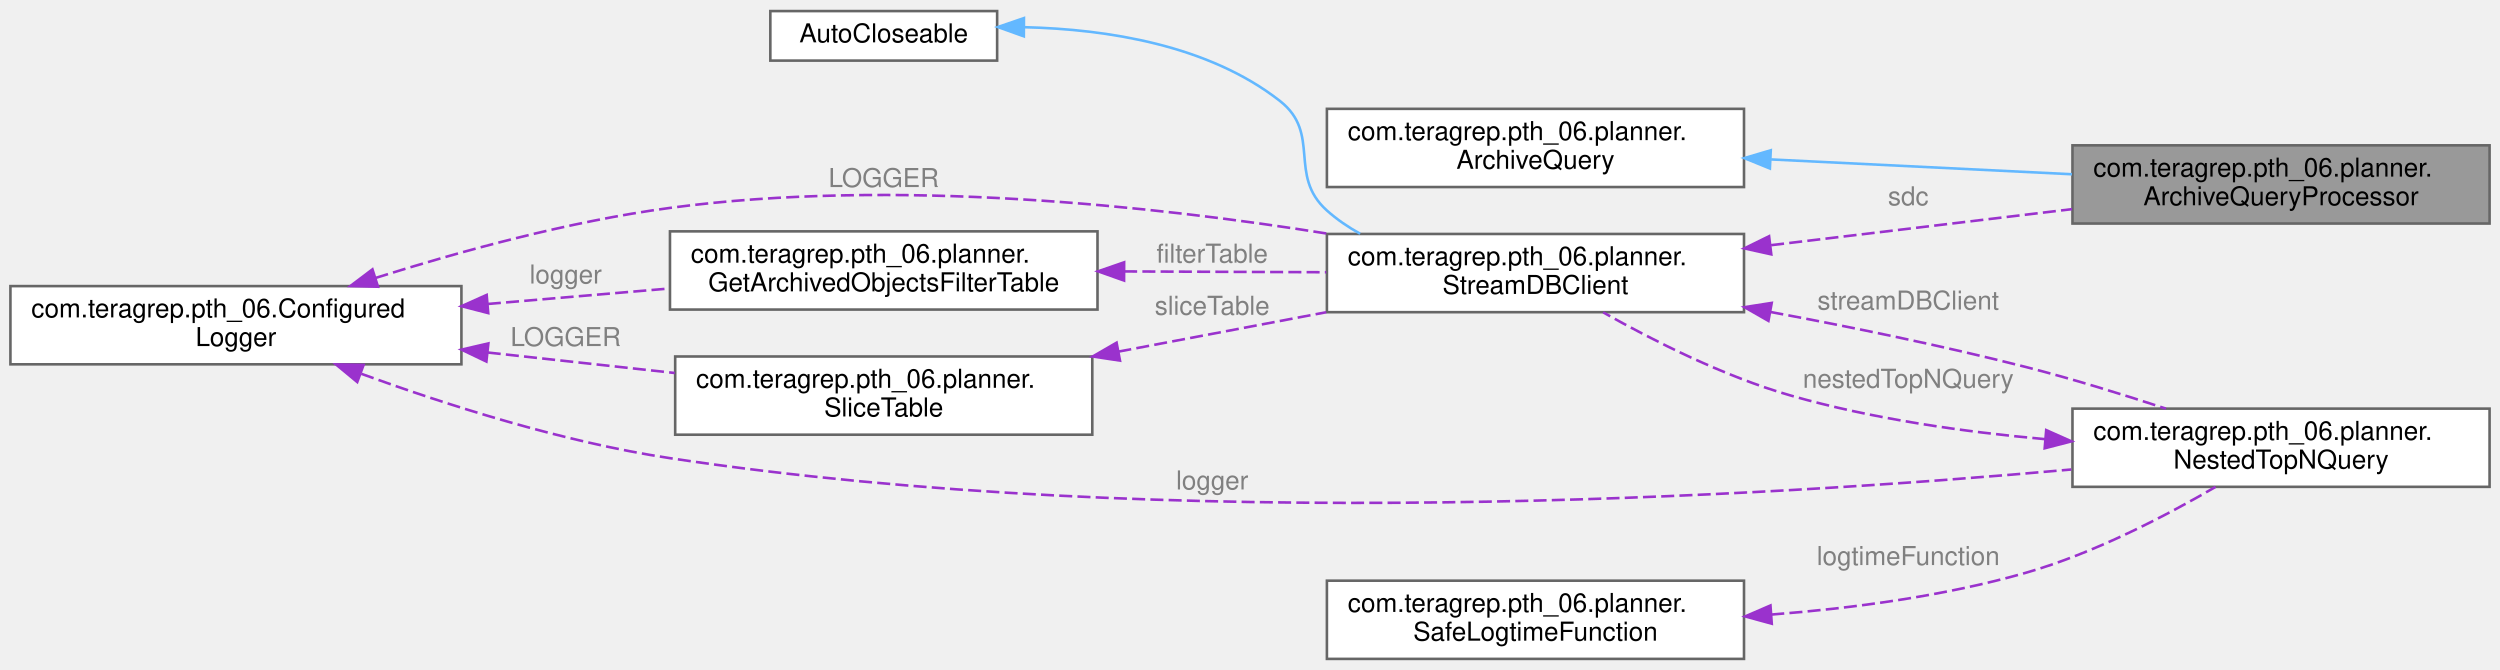
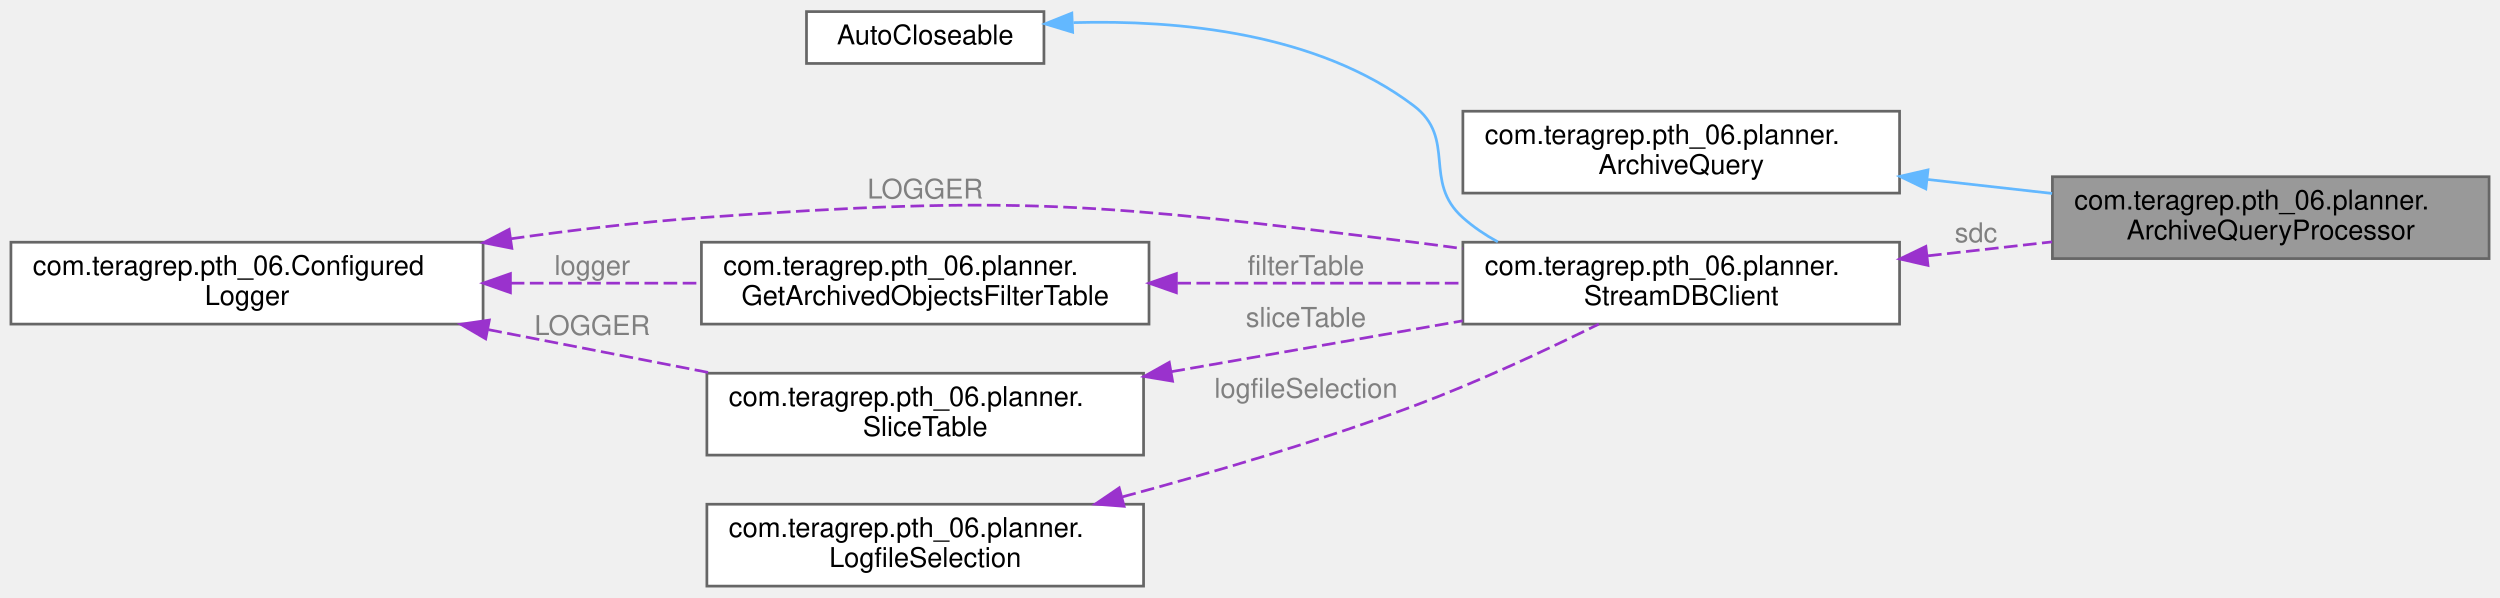
- <svg xmlns="http://www.w3.org/2000/svg" xmlns:xlink="http://www.w3.org/1999/xlink" width="959pt" height="257pt" viewBox="0.00 0.00 959.00 256.50">
-   <g id="graph0" class="graph" transform="scale(1 1) rotate(0) translate(4 252.5)">
+ <svg xmlns="http://www.w3.org/2000/svg" xmlns:xlink="http://www.w3.org/1999/xlink" width="916pt" height="219pt" viewBox="0.00 0.00 916.00 218.50">
+   <g id="graph0" class="graph" transform="scale(1 1) rotate(0) translate(4 214.5)">
    <g id="Node000001" class="node">
      <g id="a_Node000001">
        <a xlink:title=" ">
-           <polygon fill="#999999" stroke="#666666" points="951,-197 791,-197 791,-167 951,-167 951,-197" />
-           <text text-anchor="start" x="799" y="-185" font-family="Helvetica,sans-Serif" font-size="10.00">com.teragrep.pth_06.planner.</text>
-           <text text-anchor="middle" x="871" y="-174" font-family="Helvetica,sans-Serif" font-size="10.00">ArchiveQueryProcessor</text>
+           <polygon fill="#999999" stroke="#666666" points="908,-150 748,-150 748,-120 908,-120 908,-150" />
+           <text text-anchor="start" x="756" y="-138" font-family="Helvetica,sans-Serif" font-size="10.00">com.teragrep.pth_06.planner.</text>
+           <text text-anchor="middle" x="828" y="-127" font-family="Helvetica,sans-Serif" font-size="10.00">ArchiveQueryProcessor</text>
        </a>
      </g>
    </g>
    <g id="Node000002" class="node">
      <g id="a_Node000002">
        <a xlink:href="interfacecom_1_1teragrep_1_1pth__06_1_1planner_1_1ArchiveQuery.html" target="_top" xlink:title=" ">
-           <polygon fill="white" stroke="#666666" points="665,-211 505,-211 505,-181 665,-181 665,-211" />
-           <text text-anchor="start" x="513" y="-199" font-family="Helvetica,sans-Serif" font-size="10.00">com.teragrep.pth_06.planner.</text>
-           <text text-anchor="middle" x="585" y="-188" font-family="Helvetica,sans-Serif" font-size="10.00">ArchiveQuery</text>
+           <polygon fill="white" stroke="#666666" points="692,-174 532,-174 532,-144 692,-144 692,-174" />
+           <text text-anchor="start" x="540" y="-162" font-family="Helvetica,sans-Serif" font-size="10.00">com.teragrep.pth_06.planner.</text>
+           <text text-anchor="middle" x="612" y="-151" font-family="Helvetica,sans-Serif" font-size="10.00">ArchiveQuery</text>
        </a>
      </g>
    </g>
    <g id="edge1_Node000001_Node000002" class="edge">
      <g id="a_edge1_Node000001_Node000002">
        <a xlink:title=" ">
-           <path fill="none" stroke="#63b8ff" d="M675.39,-191.59C712.4,-189.77 754.96,-187.67 790.82,-185.9" />
-           <polygon fill="#63b8ff" stroke="#63b8ff" points="674.93,-188.11 665.11,-192.1 675.27,-195.1 674.93,-188.11" />
+           <path fill="none" stroke="#63b8ff" d="M702.43,-148.97C717.52,-147.28 733.09,-145.53 747.89,-143.87" />
+           <polygon fill="#63b8ff" stroke="#63b8ff" points="701.63,-145.54 692.08,-150.13 702.41,-152.5 701.63,-145.54" />
        </a>
      </g>
    </g>
    <g id="Node000003" class="node">
      <g id="a_Node000003">
        <a xlink:href="classcom_1_1teragrep_1_1pth__06_1_1planner_1_1StreamDBClient.html" target="_top" xlink:title=" ">
-           <polygon fill="white" stroke="#666666" points="665,-163 505,-163 505,-133 665,-133 665,-163" />
-           <text text-anchor="start" x="513" y="-151" font-family="Helvetica,sans-Serif" font-size="10.00">com.teragrep.pth_06.planner.</text>
-           <text text-anchor="middle" x="585" y="-140" font-family="Helvetica,sans-Serif" font-size="10.00">StreamDBClient</text>
+           <polygon fill="white" stroke="#666666" points="692,-126 532,-126 532,-96 692,-96 692,-126" />
+           <text text-anchor="start" x="540" y="-114" font-family="Helvetica,sans-Serif" font-size="10.00">com.teragrep.pth_06.planner.</text>
+           <text text-anchor="middle" x="612" y="-103" font-family="Helvetica,sans-Serif" font-size="10.00">StreamDBClient</text>
        </a>
      </g>
    </g>
    <g id="edge2_Node000001_Node000003" class="edge">
      <g id="a_edge2_Node000001_Node000003">
        <a xlink:title=" ">
-           <path fill="none" stroke="#9a32cd" stroke-dasharray="5,2" d="M675.39,-158.7C712.4,-163.13 754.96,-168.23 790.82,-172.52" />
-           <polygon fill="#9a32cd" stroke="#9a32cd" points="675.46,-155.18 665.11,-157.47 674.62,-162.13 675.46,-155.18" />
+           <path fill="none" stroke="#9a32cd" stroke-dasharray="5,2" d="M702.43,-121.03C717.52,-122.72 733.09,-124.47 747.89,-126.13" />
+           <polygon fill="#9a32cd" stroke="#9a32cd" points="702.41,-117.5 692.08,-119.87 701.63,-124.46 702.41,-117.5" />
        </a>
      </g>
-       <text text-anchor="middle" x="728" y="-174" font-family="Helvetica,sans-Serif" font-size="10.00" fill="grey"> sdc</text>
-     </g>
-     <g id="Node000007" class="node">
-       <g id="a_Node000007">
-         <a xlink:href="classcom_1_1teragrep_1_1pth__06_1_1planner_1_1NestedTopNQuery.html" target="_top" xlink:title=" ">
-           <polygon fill="white" stroke="#666666" points="951,-96 791,-96 791,-66 951,-66 951,-96" />
-           <text text-anchor="start" x="799" y="-84" font-family="Helvetica,sans-Serif" font-size="10.00">com.teragrep.pth_06.planner.</text>
-           <text text-anchor="middle" x="871" y="-73" font-family="Helvetica,sans-Serif" font-size="10.00">NestedTopNQuery</text>
-         </a>
-       </g>
-     </g>
-     <g id="edge9_Node000007_Node000003" class="edge">
-       <g id="a_edge9_Node000007_Node000003">
-         <a xlink:title=" ">
-           <path fill="none" stroke="#9a32cd" stroke-dasharray="5,2" d="M675.13,-133.08C706.27,-127.28 741.35,-120.07 773,-112 790.82,-107.46 810.17,-101.49 826.86,-96" />
-           <polygon fill="#9a32cd" stroke="#9a32cd" points="674.37,-129.66 665.17,-134.92 675.63,-136.55 674.37,-129.66" />
-         </a>
-       </g>
-       <text text-anchor="middle" x="728" y="-134" font-family="Helvetica,sans-Serif" font-size="10.00" fill="grey"> streamDBClient</text>
+       <text text-anchor="middle" x="720" y="-126" font-family="Helvetica,sans-Serif" font-size="10.00" fill="grey"> sdc</text>
    </g>
    <g id="Node000004" class="node">
      <g id="a_Node000004">
        <a xlink:title=" ">
-           <polygon fill="white" stroke="#666666" points="378.5,-248.5 291.5,-248.5 291.5,-229.5 378.5,-229.5 378.5,-248.5" />
-           <text text-anchor="middle" x="335" y="-236.5" font-family="Helvetica,sans-Serif" font-size="10.00">AutoCloseable</text>
+           <polygon fill="white" stroke="#666666" points="378.5,-210.5 291.5,-210.5 291.5,-191.5 378.5,-191.5 378.5,-210.5" />
+           <text text-anchor="middle" x="335" y="-198.5" font-family="Helvetica,sans-Serif" font-size="10.00">AutoCloseable</text>
        </a>
      </g>
    </g>
    <g id="edge3_Node000003_Node000004" class="edge">
      <g id="a_edge3_Node000003_Node000004">
        <a xlink:title=" ">
-           <path fill="none" stroke="#63b8ff" d="M389.13,-242.31C420.61,-241.54 459.57,-235.51 487,-214 502.98,-201.47 489.87,-185.55 505,-172 508.84,-168.56 513.17,-165.61 517.76,-163.08" />
-           <polygon fill="#63b8ff" stroke="#63b8ff" points="388.74,-238.81 378.77,-242.38 388.79,-245.81 388.74,-238.81" />
+           <path fill="none" stroke="#63b8ff" d="M389.33,-206.46C427.68,-207.53 478.64,-202.78 514,-176 529.86,-163.98 517.12,-148.21 532,-135 535.86,-131.57 540.19,-128.64 544.8,-126.12" />
+           <polygon fill="#63b8ff" stroke="#63b8ff" points="389.02,-202.94 378.88,-206.01 388.72,-209.94 389.02,-202.94" />
        </a>
      </g>
    </g>
    <g id="Node000005" class="node">
      <g id="a_Node000005">
        <a xlink:href="classcom_1_1teragrep_1_1pth__06_1_1ConfiguredLogger.html" target="_top" xlink:title=" ">
-           <polygon fill="white" stroke="#666666" points="173,-143 0,-143 0,-113 173,-113 173,-143" />
-           <text text-anchor="start" x="8" y="-131" font-family="Helvetica,sans-Serif" font-size="10.00">com.teragrep.pth_06.Configured</text>
-           <text text-anchor="middle" x="86.5" y="-120" font-family="Helvetica,sans-Serif" font-size="10.00">Logger</text>
+           <polygon fill="white" stroke="#666666" points="173,-126 0,-126 0,-96 173,-96 173,-126" />
+           <text text-anchor="start" x="8" y="-114" font-family="Helvetica,sans-Serif" font-size="10.00">com.teragrep.pth_06.Configured</text>
+           <text text-anchor="middle" x="86.5" y="-103" font-family="Helvetica,sans-Serif" font-size="10.00">Logger</text>
        </a>
      </g>
    </g>
    <g id="edge4_Node000003_Node000005" class="edge">
      <g id="a_edge4_Node000003_Node000005">
        <a xlink:title=" ">
-           <path fill="none" stroke="#9a32cd" stroke-dasharray="5,2" d="M140.06,-146.13C172.23,-156.26 214.48,-167.86 253,-173 339.11,-184.5 438.59,-173.79 505.82,-163.03" />
-           <polygon fill="#9a32cd" stroke="#9a32cd" points="141,-142.76 130.41,-143.04 138.87,-149.43 141,-142.76" />
+           <path fill="none" stroke="#9a32cd" stroke-dasharray="5,2" d="M183.16,-127.26C205.98,-130.48 230.3,-133.36 253,-135 368.77,-143.35 398.81,-140.24 514,-126 519.83,-125.28 525.86,-124.48 531.91,-123.64" />
+           <polygon fill="#9a32cd" stroke="#9a32cd" points="183.54,-123.78 173.14,-125.82 182.54,-130.71 183.54,-123.78" />
        </a>
      </g>
-       <text text-anchor="middle" x="335" y="-181" font-family="Helvetica,sans-Serif" font-size="10.00" fill="grey"> LOGGER</text>
+       <text text-anchor="middle" x="335" y="-142" font-family="Helvetica,sans-Serif" font-size="10.00" fill="grey"> LOGGER</text>
    </g>
    <g id="Node000006" class="node">
      <g id="a_Node000006">
        <a xlink:href="classcom_1_1teragrep_1_1pth__06_1_1planner_1_1GetArchivedObjectsFilterTable.html" target="_top" xlink:title=" ">
-           <polygon fill="white" stroke="#666666" points="417,-164 253,-164 253,-134 417,-134 417,-164" />
-           <text text-anchor="start" x="261" y="-152" font-family="Helvetica,sans-Serif" font-size="10.00">com.teragrep.pth_06.planner.</text>
-           <text text-anchor="middle" x="335" y="-141" font-family="Helvetica,sans-Serif" font-size="10.00">GetArchivedObjectsFilterTable</text>
+           <polygon fill="white" stroke="#666666" points="417,-126 253,-126 253,-96 417,-96 417,-126" />
+           <text text-anchor="start" x="261" y="-114" font-family="Helvetica,sans-Serif" font-size="10.00">com.teragrep.pth_06.planner.</text>
+           <text text-anchor="middle" x="335" y="-103" font-family="Helvetica,sans-Serif" font-size="10.00">GetArchivedObjectsFilterTable</text>
        </a>
      </g>
    </g>
    <g id="edge6_Node000006_Node000005" class="edge">
      <g id="a_edge6_Node000006_Node000005">
        <a xlink:title=" ">
-           <path fill="none" stroke="#9a32cd" stroke-dasharray="5,2" d="M183.14,-136.15C206.14,-138.11 230.5,-140.18 252.78,-142.08" />
-           <polygon fill="#9a32cd" stroke="#9a32cd" points="183.28,-132.65 173.02,-135.29 182.69,-139.62 183.28,-132.65" />
+           <path fill="none" stroke="#9a32cd" stroke-dasharray="5,2" d="M183.14,-111C206.14,-111 230.5,-111 252.78,-111" />
+           <polygon fill="#9a32cd" stroke="#9a32cd" points="183.02,-107.5 173.02,-111 183.02,-114.5 183.02,-107.5" />
        </a>
      </g>
-       <text text-anchor="middle" x="213" y="-144" font-family="Helvetica,sans-Serif" font-size="10.00" fill="grey"> logger</text>
+       <text text-anchor="middle" x="213" y="-114" font-family="Helvetica,sans-Serif" font-size="10.00" fill="grey"> logger</text>
    </g>
-     <g id="edge8_Node000007_Node000005" class="edge">
-       <g id="a_edge8_Node000007_Node000005">
-         <a xlink:title=" ">
-           <path fill="none" stroke="#9a32cd" stroke-dasharray="5,2" d="M134.6,-109.36C167.25,-97.46 212.05,-83.17 253,-77 444.2,-48.21 672.51,-62.01 790.55,-72.65" />
-           <polygon fill="#9a32cd" stroke="#9a32cd" points="133.04,-106.2 124.87,-112.96 135.47,-112.77 133.04,-106.2" />
-         </a>
-       </g>
-       <text text-anchor="middle" x="461" y="-65" font-family="Helvetica,sans-Serif" font-size="10.00" fill="grey"> logger</text>
-     </g>
-     <g id="Node000009" class="node">
-       <g id="a_Node000009">
+     <g id="Node000008" class="node">
+       <g id="a_Node000008">
        <a xlink:href="classcom_1_1teragrep_1_1pth__06_1_1planner_1_1SliceTable.html" target="_top" xlink:title=" ">
-           <polygon fill="white" stroke="#666666" points="415,-116 255,-116 255,-86 415,-86 415,-116" />
-           <text text-anchor="start" x="263" y="-104" font-family="Helvetica,sans-Serif" font-size="10.00">com.teragrep.pth_06.planner.</text>
-           <text text-anchor="middle" x="335" y="-93" font-family="Helvetica,sans-Serif" font-size="10.00">SliceTable</text>
+           <polygon fill="white" stroke="#666666" points="415,-78 255,-78 255,-48 415,-48 415,-78" />
+           <text text-anchor="start" x="263" y="-66" font-family="Helvetica,sans-Serif" font-size="10.00">com.teragrep.pth_06.planner.</text>
+           <text text-anchor="middle" x="335" y="-55" font-family="Helvetica,sans-Serif" font-size="10.00">SliceTable</text>
        </a>
      </g>
    </g>
-     <g id="edge12_Node000009_Node000005" class="edge">
-       <g id="a_edge12_Node000009_Node000005">
+     <g id="edge9_Node000008_Node000005" class="edge">
+       <g id="a_edge9_Node000008_Node000005">
        <a xlink:title=" ">
-           <path fill="none" stroke="#9a32cd" stroke-dasharray="5,2" d="M183.09,-117.53C206.82,-114.93 231.99,-112.17 254.83,-109.67" />
-           <polygon fill="#9a32cd" stroke="#9a32cd" points="182.58,-114.06 173.02,-118.63 183.34,-121.02 182.58,-114.06" />
+           <path fill="none" stroke="#9a32cd" stroke-dasharray="5,2" d="M174.94,-93.97C201.71,-88.76 230.94,-83.07 256.96,-78" />
+           <polygon fill="#9a32cd" stroke="#9a32cd" points="173.96,-90.6 164.82,-95.94 175.3,-97.47 173.96,-90.6" />
        </a>
      </g>
-       <text text-anchor="middle" x="213" y="-120" font-family="Helvetica,sans-Serif" font-size="10.00" fill="grey"> LOGGER</text>
+       <text text-anchor="middle" x="213" y="-92" font-family="Helvetica,sans-Serif" font-size="10.00" fill="grey"> LOGGER</text>
    </g>
    <g id="edge5_Node000003_Node000006" class="edge">
      <g id="a_edge5_Node000003_Node000006">
        <a xlink:title=" ">
-           <path fill="none" stroke="#9a32cd" stroke-dasharray="5,2" d="M427.21,-148.63C452.64,-148.53 480.05,-148.42 504.73,-148.32" />
-           <polygon fill="#9a32cd" stroke="#9a32cd" points="427.19,-145.13 417.2,-148.67 427.22,-152.13 427.19,-145.13" />
+           <path fill="none" stroke="#9a32cd" stroke-dasharray="5,2" d="M427.38,-111C461.24,-111 499.31,-111 531.98,-111" />
+           <polygon fill="#9a32cd" stroke="#9a32cd" points="427.02,-107.5 417.02,-111 427.02,-114.5 427.02,-107.5" />
        </a>
      </g>
-       <text text-anchor="middle" x="461" y="-152" font-family="Helvetica,sans-Serif" font-size="10.00" fill="grey"> filterTable</text>
+       <text text-anchor="middle" x="474.5" y="-114" font-family="Helvetica,sans-Serif" font-size="10.00" fill="grey"> filterTable</text>
+     </g>
+     <g id="Node000007" class="node">
+       <g id="a_Node000007">
+         <a xlink:href="interfacecom_1_1teragrep_1_1pth__06_1_1planner_1_1LogfileSelection.html" target="_top" xlink:title=" ">
+           <polygon fill="white" stroke="#666666" points="415,-30 255,-30 255,0 415,0 415,-30" />
+           <text text-anchor="start" x="263" y="-18" font-family="Helvetica,sans-Serif" font-size="10.00">com.teragrep.pth_06.planner.</text>
+           <text text-anchor="middle" x="335" y="-7" font-family="Helvetica,sans-Serif" font-size="10.00">LogfileSelection</text>
+         </a>
+       </g>
    </g>
    <g id="edge7_Node000003_Node000007" class="edge">
      <g id="a_edge7_Node000003_Node000007">
        <a xlink:title=" ">
-           <path fill="none" stroke="#9a32cd" stroke-dasharray="5,2" d="M780.58,-84.28C749.26,-87.07 714.16,-92.08 683,-101 657.27,-108.37 630.02,-122.17 610.98,-132.92" />
-           <polygon fill="#9a32cd" stroke="#9a32cd" points="780.92,-87.76 790.6,-83.45 780.34,-80.79 780.92,-87.76" />
+           <path fill="none" stroke="#9a32cd" stroke-dasharray="5,2" d="M407.29,-32.71C440.17,-41.56 479.47,-53.13 514,-66 537.31,-74.69 562.79,-86.61 581.79,-96" />
+           <polygon fill="#9a32cd" stroke="#9a32cd" points="407.88,-29.24 397.31,-30.05 406.07,-36 407.88,-29.24" />
        </a>
      </g>
-       <text text-anchor="middle" x="728" y="-104" font-family="Helvetica,sans-Serif" font-size="10.00" fill="grey"> nestedTopNQuery</text>
+       <text text-anchor="middle" x="474.5" y="-69" font-family="Helvetica,sans-Serif" font-size="10.00" fill="grey"> logfileSelection</text>
    </g>
-     <g id="Node000008" class="node">
-       <g id="a_Node000008">
+     <g id="edge8_Node000003_Node000008" class="edge">
+       <g id="a_edge8_Node000003_Node000008">
        <a xlink:title=" ">
-           <polygon fill="white" stroke="#666666" points="665,-30 505,-30 505,0 665,0 665,-30" />
-           <text text-anchor="start" x="513" y="-18" font-family="Helvetica,sans-Serif" font-size="10.00">com.teragrep.pth_06.planner.</text>
-           <text text-anchor="middle" x="585" y="-7" font-family="Helvetica,sans-Serif" font-size="10.00">SafeLogtimeFunction</text>
+           <path fill="none" stroke="#9a32cd" stroke-dasharray="5,2" d="M425.21,-78.57C459.58,-84.57 498.56,-91.37 531.91,-97.2" />
+           <polygon fill="#9a32cd" stroke="#9a32cd" points="425.63,-75.09 415.17,-76.82 424.42,-81.99 425.63,-75.09" />
        </a>
      </g>
-     </g>
-     <g id="edge10_Node000007_Node000008" class="edge">
-       <g id="a_edge10_Node000007_Node000008">
-         <a xlink:title=" ">
-           <path fill="none" stroke="#9a32cd" stroke-dasharray="5,2" d="M675.45,-17C706.76,-19.42 741.87,-24.12 773,-33 799.2,-40.47 826.84,-54.88 845.88,-65.97" />
-           <polygon fill="#9a32cd" stroke="#9a32cd" points="675.65,-13.5 665.43,-16.29 675.15,-20.49 675.65,-13.5" />
-         </a>
-       </g>
-       <text text-anchor="middle" x="728" y="-36" font-family="Helvetica,sans-Serif" font-size="10.00" fill="grey"> logtimeFunction</text>
-     </g>
-     <g id="edge11_Node000003_Node000009" class="edge">
-       <g id="a_edge11_Node000003_Node000009">
-         <a xlink:title=" ">
-           <path fill="none" stroke="#9a32cd" stroke-dasharray="5,2" d="M425.01,-117.87C451.06,-122.81 479.35,-128.17 504.75,-132.98" />
-           <polygon fill="#9a32cd" stroke="#9a32cd" points="425.63,-114.42 415.15,-116 424.32,-121.3 425.63,-114.42" />
-         </a>
-       </g>
-       <text text-anchor="middle" x="461" y="-132" font-family="Helvetica,sans-Serif" font-size="10.00" fill="grey"> sliceTable</text>
+       <text text-anchor="middle" x="474.5" y="-95" font-family="Helvetica,sans-Serif" font-size="10.00" fill="grey"> sliceTable</text>
    </g>
  </g>
</svg>
